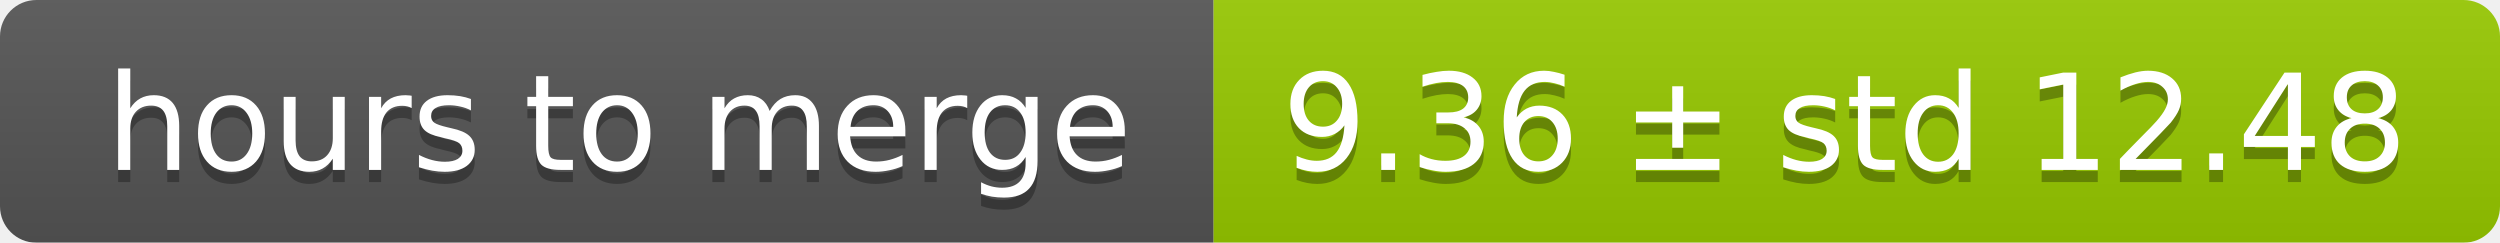
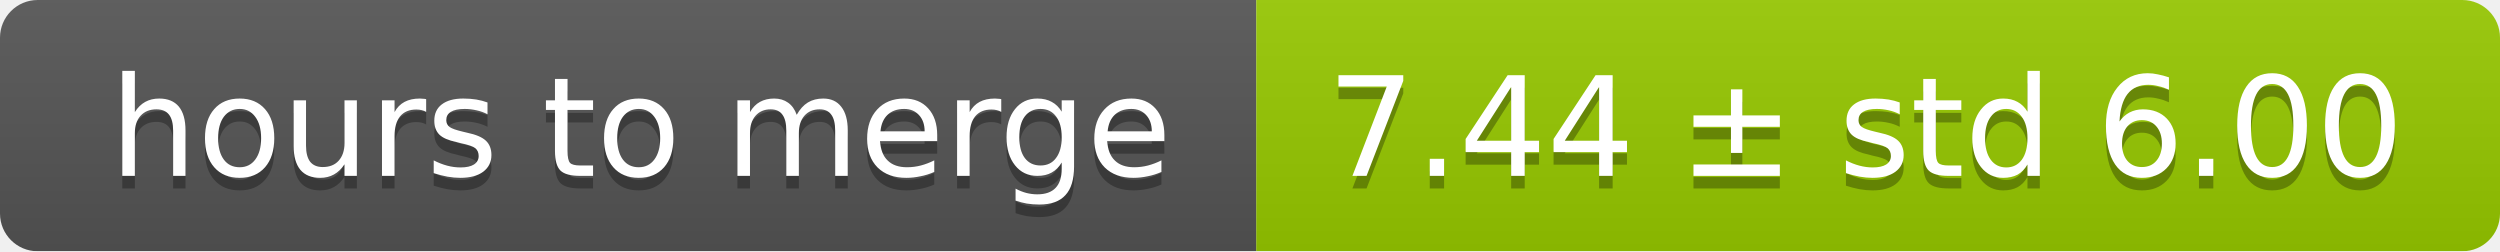
- <svg xmlns="http://www.w3.org/2000/svg" width="206" height="20">
+ <svg xmlns="http://www.w3.org/2000/svg" width="199" height="20">
  <linearGradient id="smooth" x2="0" y2="100%">
    <stop offset="0" stop-color="#bbb" stop-opacity=".1" />
    <stop offset="1" stop-opacity=".1" />
  </linearGradient>
  <mask id="round">
-     <rect width="206" height="20" rx="3" fill="#fff" />
+     <rect width="199" height="20" rx="3" fill="#fff" />
  </mask>
  <g mask="url(#round)">
    <rect width="100" height="20" fill="#555" />
-     <rect x="100" width="106" height="20" fill="#97ca00" />
-     <rect width="206" height="20" fill="url(#smooth)" />
+     <rect x="100" width="99" height="20" fill="#97ca00" />
+     <rect width="199" height="20" fill="url(#smooth)" />
  </g>
  <g fill="#fff" text-anchor="middle" font-family="DejaVu Sans,Verdana,Geneva,sans-serif" font-size="11">
    <text x="51" y="15" fill="#010101" fill-opacity=".3">hours to merge</text>
    <text x="51" y="14">hours to merge</text>
-     <text x="152" y="15" fill="#010101" fill-opacity=".3">9.36 ± std 12.48</text>
-     <text x="152" y="14">9.36 ± std 12.48</text>
+     <text x="148.5" y="15" fill="#010101" fill-opacity=".3">7.44 ± std 6.00</text>
+     <text x="148.5" y="14">7.44 ± std 6.00</text>
  </g>
</svg>
